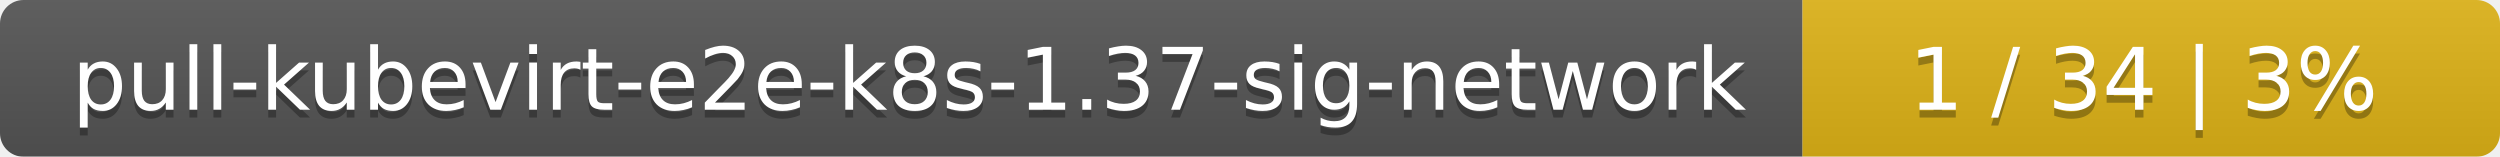
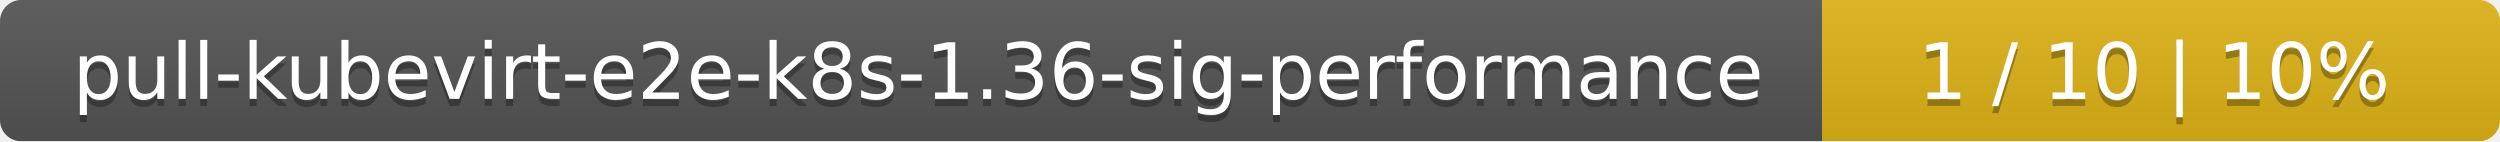
- <svg xmlns="http://www.w3.org/2000/svg" width="319" height="20">
+ <svg xmlns="http://www.w3.org/2000/svg" width="354" height="20">
  <linearGradient id="smooth" x2="0" y2="100%">
    <stop offset="0" stop-color="#bbb" stop-opacity=".1" />
    <stop offset="1" stop-opacity=".1" />
  </linearGradient>
  <mask id="round">
-     <rect width="319" height="20" rx="3" fill="#fff" />
+     <rect width="354" height="20" rx="3" fill="#fff" />
  </mask>
  <g mask="url(#round)">
-     <rect width="230" height="20" fill="#555" />
-     <rect x="230" width="89" height="20" fill="#dfb317" />
-     <rect width="319" height="20" fill="url(#smooth)" />
+     <rect width="258" height="20" fill="#555" />
+     <rect x="258" width="96" height="20" fill="#dfb317" />
+     <rect width="354" height="20" fill="url(#smooth)" />
  </g>
  <g fill="#fff" text-anchor="middle" font-family="DejaVu Sans,Verdana,Geneva,sans-serif" font-size="11">
-     <text x="116" y="15" fill="#010101" fill-opacity=".3">pull-kubevirt-e2e-k8s-1.37-sig-network</text>
-     <text x="116" y="14">pull-kubevirt-e2e-k8s-1.37-sig-network</text>
-     <text x="273.5" y="15" fill="#010101" fill-opacity=".3">1 / 34    |    3%</text>
-     <text x="273.5" y="14">1 / 34    |    3%</text>
+     <text x="130" y="15" fill="#010101" fill-opacity=".3">pull-kubevirt-e2e-k8s-1.36-sig-performance</text>
+     <text x="130" y="14">pull-kubevirt-e2e-k8s-1.36-sig-performance</text>
+     <text x="305" y="15" fill="#010101" fill-opacity=".3">1 / 10    |    10%</text>
+     <text x="305" y="14">1 / 10    |    10%</text>
  </g>
</svg>
